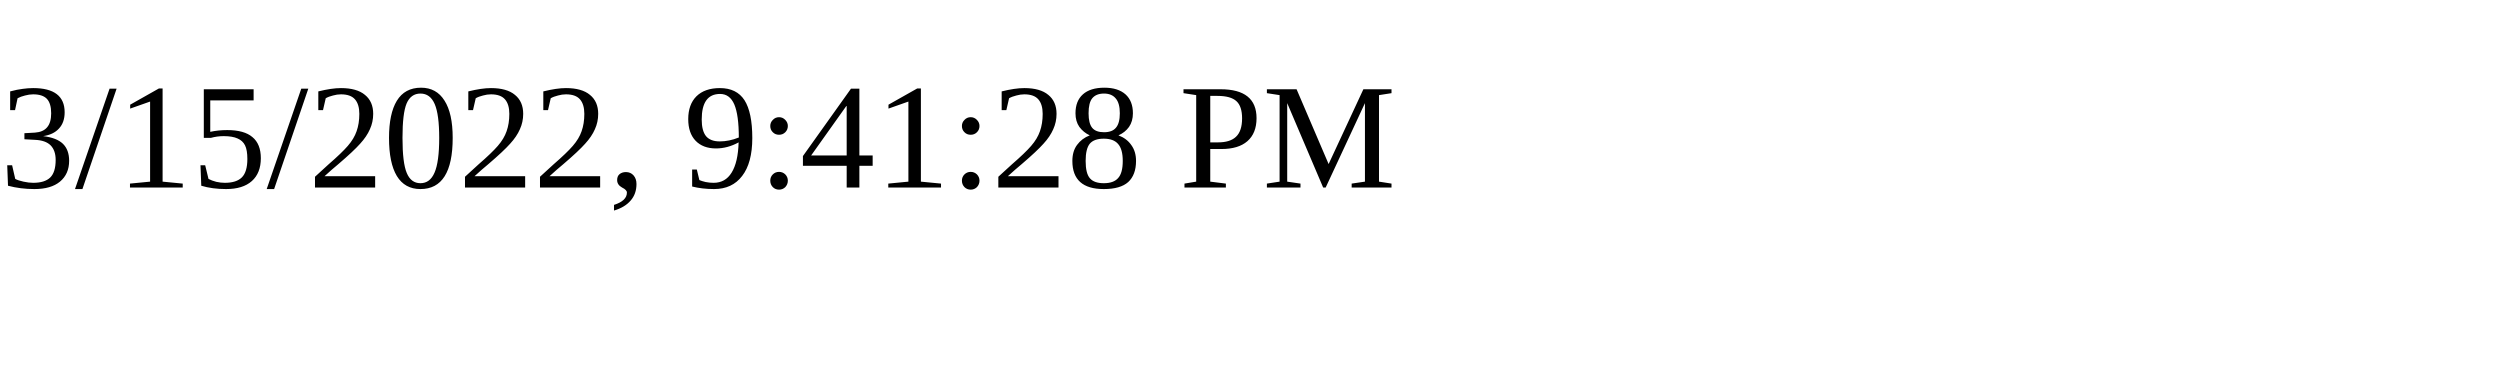
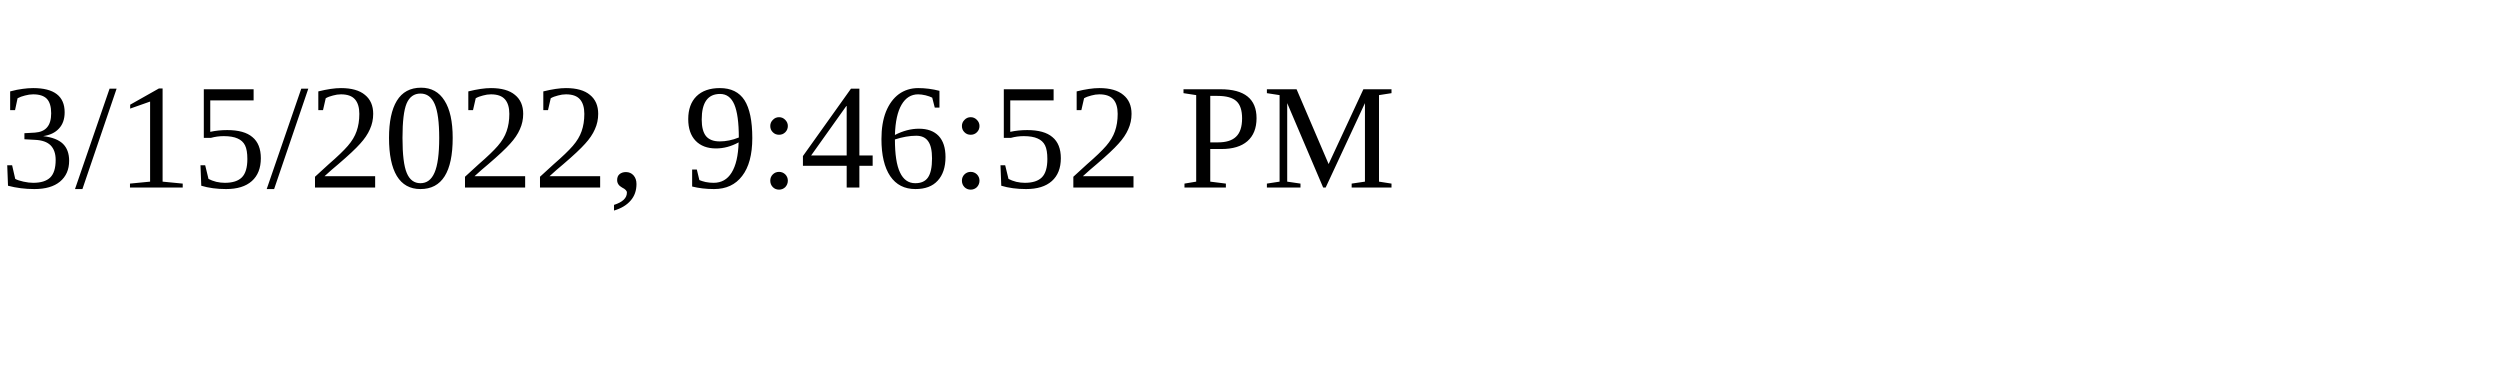
<svg xmlns="http://www.w3.org/2000/svg" height="30" width="200">
-   <text x="0" y="15">3/15/2022, 9:41:28 PM</text>
+   <text x="0" y="15">3/15/2022, 9:46:52 PM</text>
</svg>
